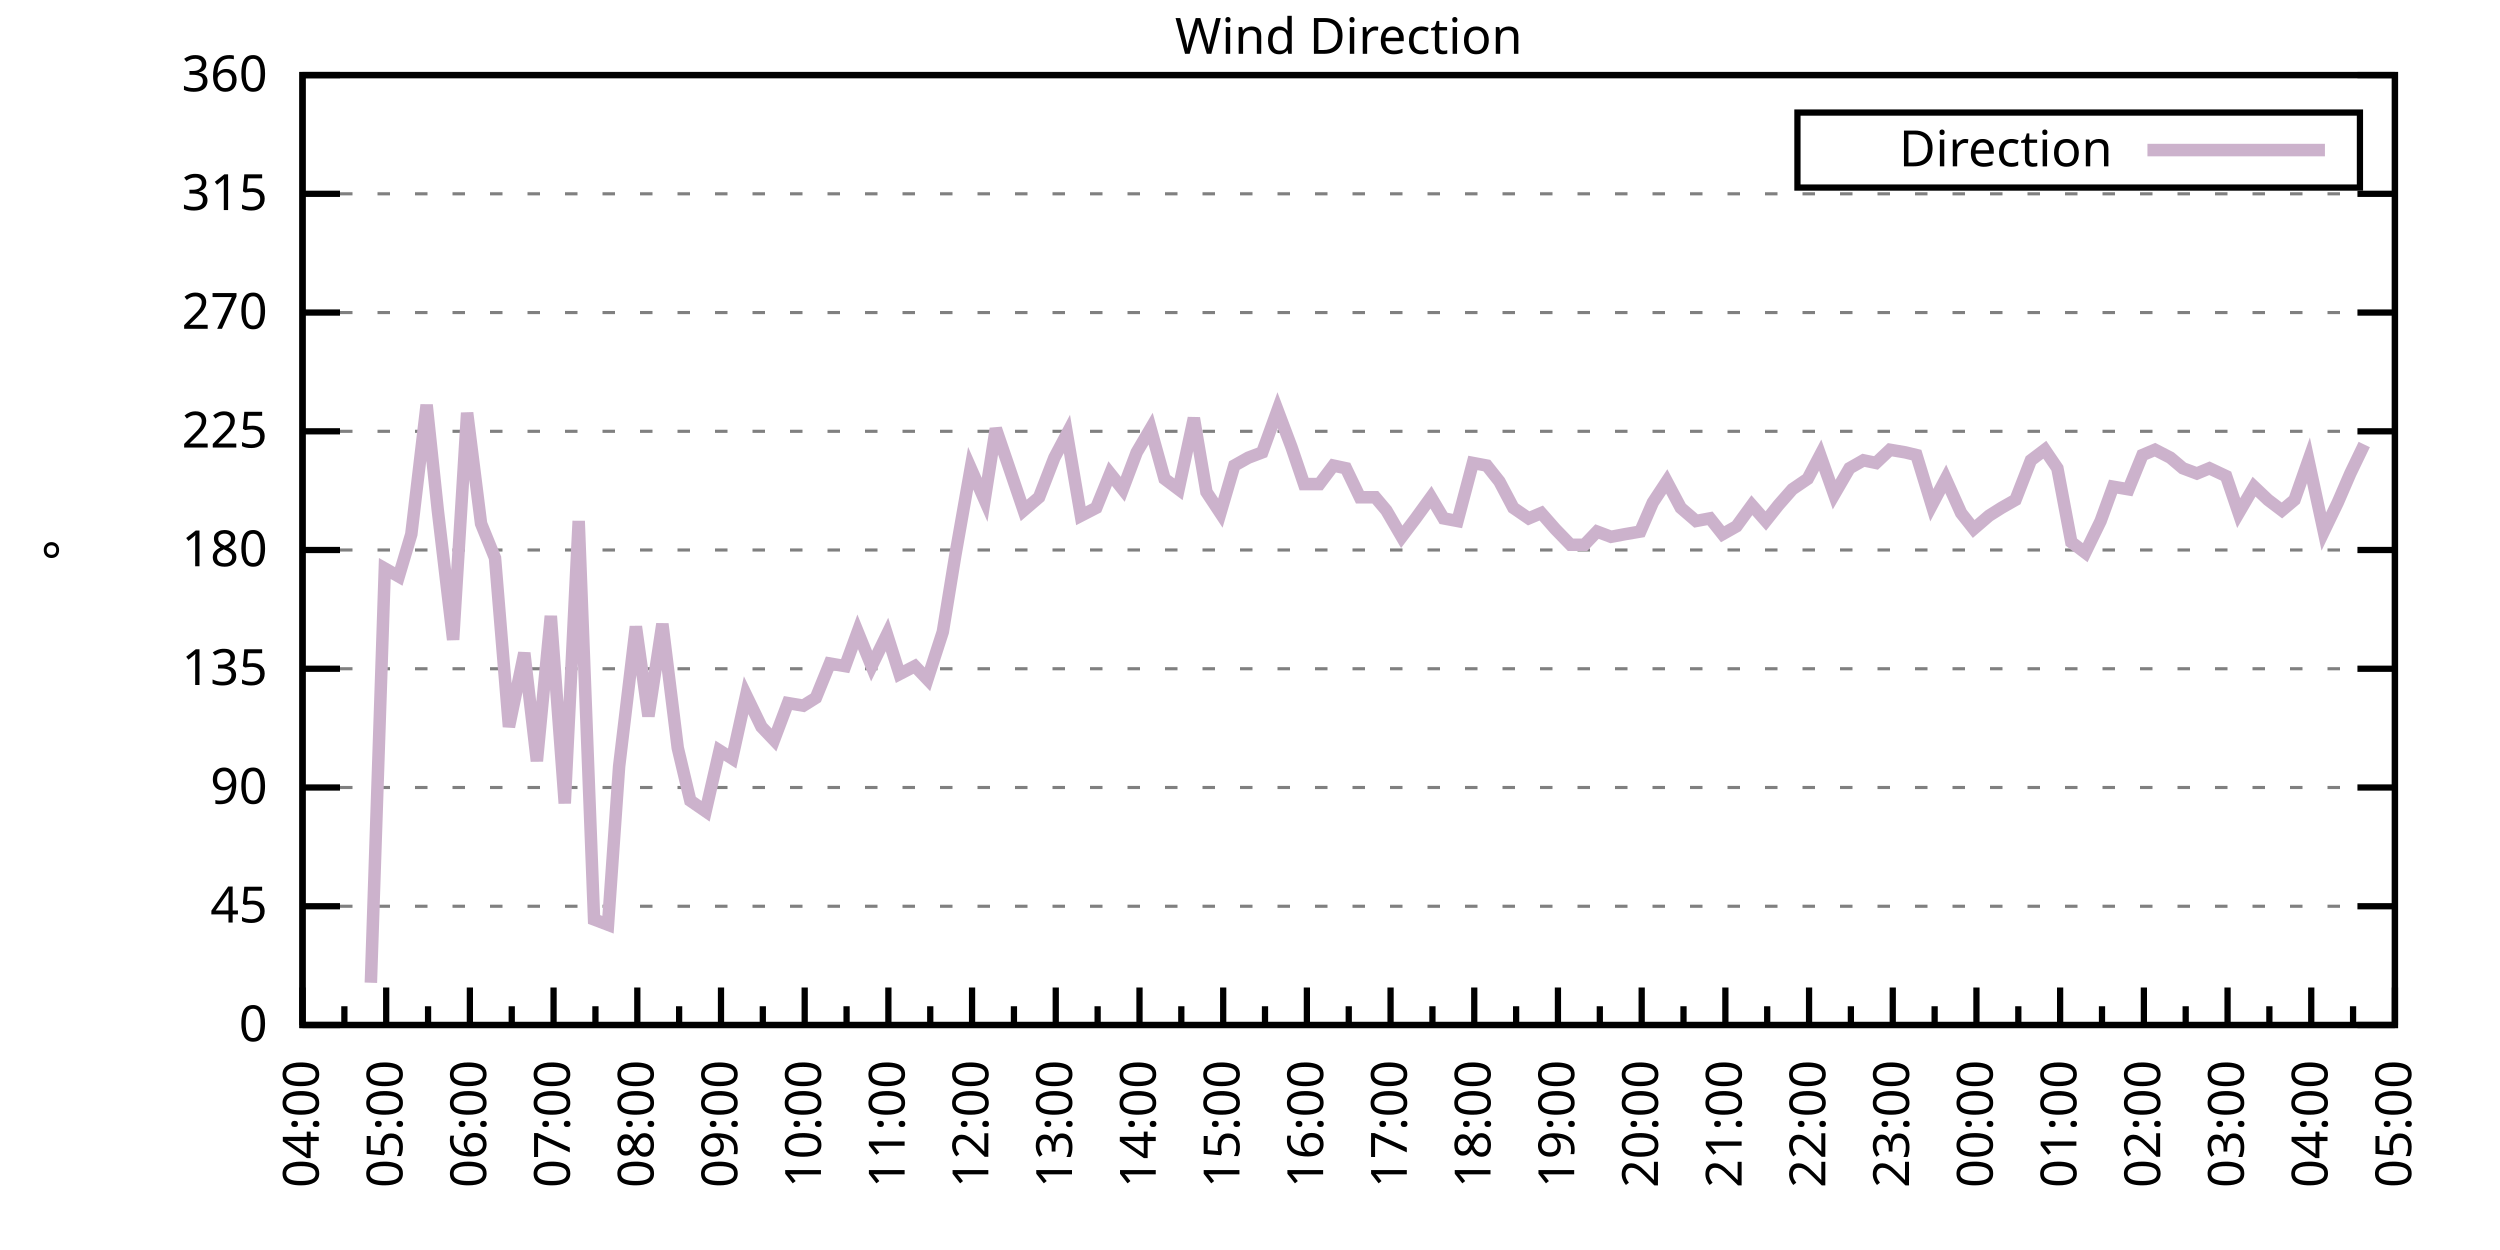
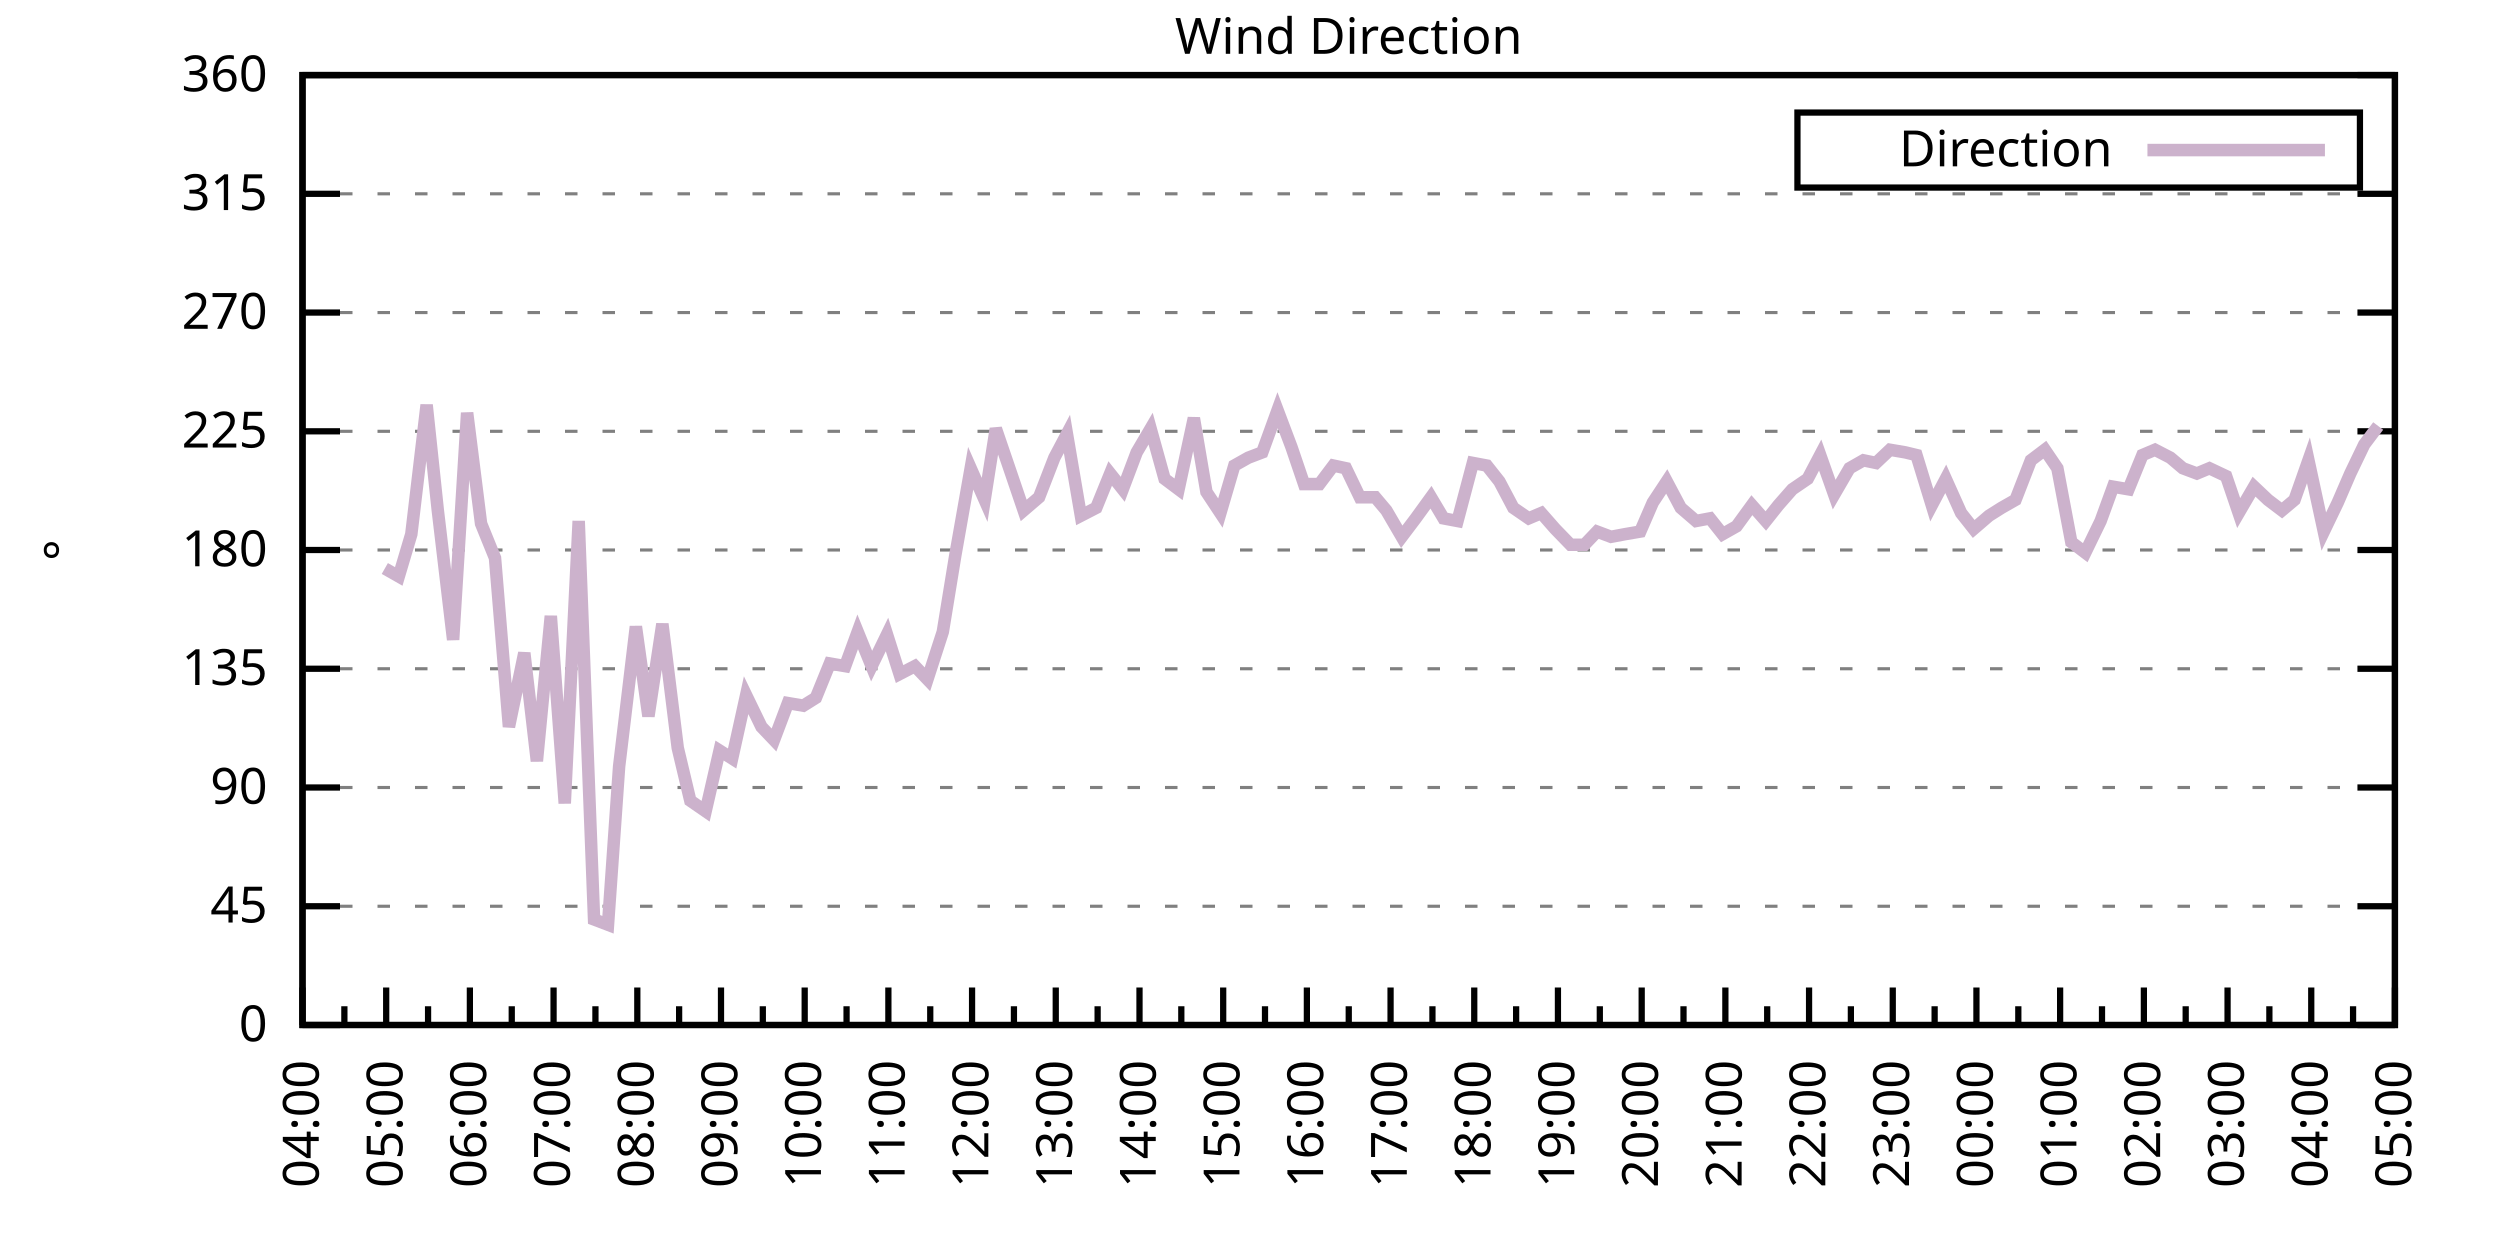
<svg xmlns="http://www.w3.org/2000/svg" xmlns:xlink="http://www.w3.org/1999/xlink" width="400" height="200" viewBox="0 0 400 200">
  <g id="gnuplot_canvas">
    <rect x="0" y="0" width="400" height="200" fill="none" />
    <defs>
      <circle id="gpDot" r="0.5" stroke-width="0.5" stroke="currentColor" />
      <path id="gpPt0" stroke-width="0.333" stroke="currentColor" d="M-1,0 h2 M0,-1 v2" />
      <path id="gpPt1" stroke-width="0.333" stroke="currentColor" d="M-1,-1 L1,1 M1,-1 L-1,1" />
      <path id="gpPt2" stroke-width="0.333" stroke="currentColor" d="M-1,0 L1,0 M0,-1 L0,1 M-1,-1 L1,1 M-1,1 L1,-1" />
      <rect id="gpPt3" stroke-width="0.333" stroke="currentColor" x="-1" y="-1" width="2" height="2" />
      <rect id="gpPt4" stroke-width="0.333" stroke="currentColor" fill="currentColor" x="-1" y="-1" width="2" height="2" />
      <circle id="gpPt5" stroke-width="0.333" stroke="currentColor" cx="0" cy="0" r="1" />
      <use xlink:href="#gpPt5" id="gpPt6" fill="currentColor" stroke="none" />
      <path id="gpPt7" stroke-width="0.333" stroke="currentColor" d="M0,-1.33 L-1.33,0.67 L1.33,0.67 z" />
      <use xlink:href="#gpPt7" id="gpPt8" fill="currentColor" stroke="none" />
      <use xlink:href="#gpPt7" id="gpPt9" stroke="currentColor" transform="rotate(180)" />
      <use xlink:href="#gpPt9" id="gpPt10" fill="currentColor" stroke="none" />
      <use xlink:href="#gpPt3" id="gpPt11" stroke="currentColor" transform="rotate(45)" />
      <use xlink:href="#gpPt11" id="gpPt12" fill="currentColor" stroke="none" />
      <path id="gpPt13" stroke-width="0.333" stroke="currentColor" d="M0,1.330 L1.265,0.411 L0.782,-1.067 L-0.782,-1.076 L-1.265,0.411 z" />
      <use xlink:href="#gpPt13" id="gpPt14" fill="currentColor" stroke="none" />
      <filter id="textbox" filterUnits="objectBoundingBox" x="0" y="0" height="1" width="1">
        <feFlood flood-color="white" flood-opacity="1" result="bgnd" />
        <feComposite in="SourceGraphic" in2="bgnd" operator="atop" />
      </filter>
      <filter id="greybox" filterUnits="objectBoundingBox" x="0" y="0" height="1" width="1">
        <feFlood flood-color="lightgrey" flood-opacity="1" result="grey" />
        <feComposite in="SourceGraphic" in2="grey" operator="atop" />
      </filter>
    </defs>
    <g fill="none" color="white" stroke="currentColor" stroke-width="1.00" stroke-linecap="butt" stroke-linejoin="miter">
</g>
    <g fill="none" color="black" stroke="currentColor" stroke-width="1.00" stroke-linecap="butt" stroke-linejoin="miter">
      <g stroke="none" shape-rendering="crispEdges">
        <polygon fill="rgb(255, 255, 255)" points="48.40,164.00 383.18,164.00 383.18,12.02 48.40,12.02 " />
      </g>
    </g>
    <g fill="none" color="black" stroke="currentColor" stroke-width="1.00" stroke-linecap="butt" stroke-linejoin="miter">
</g>
    <g fill="none" color="black" stroke="black" stroke-width="0.50" stroke-linecap="butt" stroke-linejoin="miter">
</g>
    <g fill="none" color="gray" stroke="currentColor" stroke-width="0.50" stroke-linecap="butt" stroke-linejoin="miter">
      <path stroke="gray" stroke-dasharray="2,4" class="gridline" d="M48.40,164.00 L383.19,164.00  " />
    </g>
    <g fill="none" color="gray" stroke="gray" stroke-width="1.00" stroke-linecap="butt" stroke-linejoin="miter">
</g>
    <g fill="none" color="black" stroke="currentColor" stroke-width="1.00" stroke-linecap="butt" stroke-linejoin="miter">
      <path stroke="black" d="M48.40,164.00 L54.40,164.00 M383.19,164.00 L377.19,164.00  " />
      <g transform="translate(42.80,166.60)" stroke="none" fill="black" font-family="Sans" font-size="8.00" text-anchor="end">
        <text>
          <tspan font-family="Sans"> 0</tspan>
        </text>
      </g>
    </g>
    <g fill="none" color="black" stroke="currentColor" stroke-width="1.00" stroke-linecap="butt" stroke-linejoin="miter">
</g>
    <g fill="none" color="black" stroke="black" stroke-width="0.50" stroke-linecap="butt" stroke-linejoin="miter">
</g>
    <g fill="none" color="gray" stroke="currentColor" stroke-width="0.50" stroke-linecap="butt" stroke-linejoin="miter">
      <path stroke="gray" stroke-dasharray="2,4" class="gridline" d="M48.40,145.00 L383.19,145.00  " />
    </g>
    <g fill="none" color="gray" stroke="gray" stroke-width="1.00" stroke-linecap="butt" stroke-linejoin="miter">
</g>
    <g fill="none" color="black" stroke="currentColor" stroke-width="1.00" stroke-linecap="butt" stroke-linejoin="miter">
      <path stroke="black" d="M48.40,145.00 L54.40,145.00 M383.19,145.00 L377.19,145.00  " />
      <g transform="translate(42.80,147.60)" stroke="none" fill="black" font-family="Sans" font-size="8.00" text-anchor="end">
        <text>
          <tspan font-family="Sans"> 45</tspan>
        </text>
      </g>
    </g>
    <g fill="none" color="black" stroke="currentColor" stroke-width="1.00" stroke-linecap="butt" stroke-linejoin="miter">
</g>
    <g fill="none" color="black" stroke="black" stroke-width="0.50" stroke-linecap="butt" stroke-linejoin="miter">
</g>
    <g fill="none" color="gray" stroke="currentColor" stroke-width="0.50" stroke-linecap="butt" stroke-linejoin="miter">
      <path stroke="gray" stroke-dasharray="2,4" class="gridline" d="M48.40,126.00 L383.19,126.00  " />
    </g>
    <g fill="none" color="gray" stroke="gray" stroke-width="1.00" stroke-linecap="butt" stroke-linejoin="miter">
</g>
    <g fill="none" color="black" stroke="currentColor" stroke-width="1.00" stroke-linecap="butt" stroke-linejoin="miter">
      <path stroke="black" d="M48.40,126.00 L54.40,126.00 M383.19,126.00 L377.19,126.00  " />
      <g transform="translate(42.80,128.60)" stroke="none" fill="black" font-family="Sans" font-size="8.00" text-anchor="end">
        <text>
          <tspan font-family="Sans"> 90</tspan>
        </text>
      </g>
    </g>
    <g fill="none" color="black" stroke="currentColor" stroke-width="1.00" stroke-linecap="butt" stroke-linejoin="miter">
</g>
    <g fill="none" color="black" stroke="black" stroke-width="0.50" stroke-linecap="butt" stroke-linejoin="miter">
</g>
    <g fill="none" color="gray" stroke="currentColor" stroke-width="0.50" stroke-linecap="butt" stroke-linejoin="miter">
      <path stroke="gray" stroke-dasharray="2,4" class="gridline" d="M48.40,107.00 L383.19,107.00  " />
    </g>
    <g fill="none" color="gray" stroke="gray" stroke-width="1.00" stroke-linecap="butt" stroke-linejoin="miter">
</g>
    <g fill="none" color="black" stroke="currentColor" stroke-width="1.00" stroke-linecap="butt" stroke-linejoin="miter">
      <path stroke="black" d="M48.40,107.00 L54.40,107.00 M383.19,107.00 L377.19,107.00  " />
      <g transform="translate(42.80,109.60)" stroke="none" fill="black" font-family="Sans" font-size="8.00" text-anchor="end">
        <text>
          <tspan font-family="Sans"> 135</tspan>
        </text>
      </g>
    </g>
    <g fill="none" color="black" stroke="currentColor" stroke-width="1.00" stroke-linecap="butt" stroke-linejoin="miter">
</g>
    <g fill="none" color="black" stroke="black" stroke-width="0.50" stroke-linecap="butt" stroke-linejoin="miter">
</g>
    <g fill="none" color="gray" stroke="currentColor" stroke-width="0.50" stroke-linecap="butt" stroke-linejoin="miter">
      <path stroke="gray" stroke-dasharray="2,4" class="gridline" d="M48.40,88.00 L383.19,88.00  " />
    </g>
    <g fill="none" color="gray" stroke="gray" stroke-width="1.00" stroke-linecap="butt" stroke-linejoin="miter">
</g>
    <g fill="none" color="black" stroke="currentColor" stroke-width="1.00" stroke-linecap="butt" stroke-linejoin="miter">
      <path stroke="black" d="M48.40,88.00 L54.40,88.00 M383.19,88.00 L377.19,88.00  " />
      <g transform="translate(42.80,90.60)" stroke="none" fill="black" font-family="Sans" font-size="8.00" text-anchor="end">
        <text>
          <tspan font-family="Sans"> 180</tspan>
        </text>
      </g>
    </g>
    <g fill="none" color="black" stroke="currentColor" stroke-width="1.00" stroke-linecap="butt" stroke-linejoin="miter">
</g>
    <g fill="none" color="black" stroke="black" stroke-width="0.50" stroke-linecap="butt" stroke-linejoin="miter">
</g>
    <g fill="none" color="gray" stroke="currentColor" stroke-width="0.50" stroke-linecap="butt" stroke-linejoin="miter">
      <path stroke="gray" stroke-dasharray="2,4" class="gridline" d="M48.40,69.01 L383.19,69.01  " />
    </g>
    <g fill="none" color="gray" stroke="gray" stroke-width="1.00" stroke-linecap="butt" stroke-linejoin="miter">
</g>
    <g fill="none" color="black" stroke="currentColor" stroke-width="1.00" stroke-linecap="butt" stroke-linejoin="miter">
      <path stroke="black" d="M48.40,69.01 L54.40,69.01 M383.19,69.01 L377.19,69.01  " />
      <g transform="translate(42.80,71.61)" stroke="none" fill="black" font-family="Sans" font-size="8.00" text-anchor="end">
        <text>
          <tspan font-family="Sans"> 225</tspan>
        </text>
      </g>
    </g>
    <g fill="none" color="black" stroke="currentColor" stroke-width="1.00" stroke-linecap="butt" stroke-linejoin="miter">
</g>
    <g fill="none" color="black" stroke="black" stroke-width="0.50" stroke-linecap="butt" stroke-linejoin="miter">
</g>
    <g fill="none" color="gray" stroke="currentColor" stroke-width="0.50" stroke-linecap="butt" stroke-linejoin="miter">
      <path stroke="gray" stroke-dasharray="2,4" class="gridline" d="M48.40,50.01 L383.19,50.01  " />
    </g>
    <g fill="none" color="gray" stroke="gray" stroke-width="1.00" stroke-linecap="butt" stroke-linejoin="miter">
</g>
    <g fill="none" color="black" stroke="currentColor" stroke-width="1.00" stroke-linecap="butt" stroke-linejoin="miter">
      <path stroke="black" d="M48.40,50.01 L54.40,50.01 M383.19,50.01 L377.19,50.01  " />
      <g transform="translate(42.80,52.61)" stroke="none" fill="black" font-family="Sans" font-size="8.00" text-anchor="end">
        <text>
          <tspan font-family="Sans"> 270</tspan>
        </text>
      </g>
    </g>
    <g fill="none" color="black" stroke="currentColor" stroke-width="1.00" stroke-linecap="butt" stroke-linejoin="miter">
</g>
    <g fill="none" color="black" stroke="black" stroke-width="0.50" stroke-linecap="butt" stroke-linejoin="miter">
</g>
    <g fill="none" color="gray" stroke="currentColor" stroke-width="0.50" stroke-linecap="butt" stroke-linejoin="miter">
      <path stroke="gray" stroke-dasharray="2,4" class="gridline" d="M48.40,31.01 L383.19,31.01  " />
    </g>
    <g fill="none" color="gray" stroke="gray" stroke-width="1.00" stroke-linecap="butt" stroke-linejoin="miter">
</g>
    <g fill="none" color="black" stroke="currentColor" stroke-width="1.00" stroke-linecap="butt" stroke-linejoin="miter">
      <path stroke="black" d="M48.40,31.01 L54.40,31.01 M383.19,31.01 L377.19,31.01  " />
      <g transform="translate(42.80,33.61)" stroke="none" fill="black" font-family="Sans" font-size="8.00" text-anchor="end">
        <text>
          <tspan font-family="Sans"> 315</tspan>
        </text>
      </g>
    </g>
    <g fill="none" color="black" stroke="currentColor" stroke-width="1.00" stroke-linecap="butt" stroke-linejoin="miter">
</g>
    <g fill="none" color="black" stroke="black" stroke-width="0.50" stroke-linecap="butt" stroke-linejoin="miter">
</g>
    <g fill="none" color="gray" stroke="currentColor" stroke-width="0.50" stroke-linecap="butt" stroke-linejoin="miter">
      <path stroke="gray" stroke-dasharray="2,4" class="gridline" d="M48.40,12.01 L383.19,12.01  " />
    </g>
    <g fill="none" color="gray" stroke="gray" stroke-width="1.00" stroke-linecap="butt" stroke-linejoin="miter">
</g>
    <g fill="none" color="black" stroke="currentColor" stroke-width="1.00" stroke-linecap="butt" stroke-linejoin="miter">
      <path stroke="black" d="M48.40,12.01 L54.40,12.01 M383.19,12.01 L377.19,12.01  " />
      <g transform="translate(42.80,14.61)" stroke="none" fill="black" font-family="Sans" font-size="8.00" text-anchor="end">
        <text>
          <tspan font-family="Sans"> 360</tspan>
        </text>
      </g>
    </g>
    <g fill="none" color="black" stroke="currentColor" stroke-width="1.00" stroke-linecap="butt" stroke-linejoin="miter">
      <path stroke="black" d="M48.40,164.00 L48.40,158.00  " />
      <g transform="translate(51.00,169.60) rotate(270)" stroke="none" fill="black" font-family="Sans" font-size="8.00" text-anchor="end">
        <text>
          <tspan font-family="Sans">04:00</tspan>
        </text>
      </g>
    </g>
    <g fill="none" color="black" stroke="currentColor" stroke-width="1.00" stroke-linecap="butt" stroke-linejoin="miter">
      <path stroke="black" d="M55.10,164.00 L55.10,161.00 M61.79,164.00 L61.79,158.00  " />
      <g transform="translate(64.39,169.60) rotate(270)" stroke="none" fill="black" font-family="Sans" font-size="8.00" text-anchor="end">
        <text>
          <tspan font-family="Sans">05:00</tspan>
        </text>
      </g>
    </g>
    <g fill="none" color="black" stroke="currentColor" stroke-width="1.00" stroke-linecap="butt" stroke-linejoin="miter">
      <path stroke="black" d="M68.49,164.00 L68.49,161.00 M75.18,164.00 L75.18,158.00  " />
      <g transform="translate(77.78,169.60) rotate(270)" stroke="none" fill="black" font-family="Sans" font-size="8.00" text-anchor="end">
        <text>
          <tspan font-family="Sans">06:00</tspan>
        </text>
      </g>
    </g>
    <g fill="none" color="black" stroke="currentColor" stroke-width="1.00" stroke-linecap="butt" stroke-linejoin="miter">
      <path stroke="black" d="M81.88,164.00 L81.88,161.00 M88.57,164.00 L88.57,158.00  " />
      <g transform="translate(91.17,169.60) rotate(270)" stroke="none" fill="black" font-family="Sans" font-size="8.00" text-anchor="end">
        <text>
          <tspan font-family="Sans">07:00</tspan>
        </text>
      </g>
    </g>
    <g fill="none" color="black" stroke="currentColor" stroke-width="1.00" stroke-linecap="butt" stroke-linejoin="miter">
      <path stroke="black" d="M95.27,164.00 L95.27,161.00 M101.97,164.00 L101.97,158.00  " />
      <g transform="translate(104.57,169.60) rotate(270)" stroke="none" fill="black" font-family="Sans" font-size="8.00" text-anchor="end">
        <text>
          <tspan font-family="Sans">08:00</tspan>
        </text>
      </g>
    </g>
    <g fill="none" color="black" stroke="currentColor" stroke-width="1.00" stroke-linecap="butt" stroke-linejoin="miter">
      <path stroke="black" d="M108.66,164.00 L108.66,161.00 M115.36,164.00 L115.36,158.00  " />
      <g transform="translate(117.96,169.60) rotate(270)" stroke="none" fill="black" font-family="Sans" font-size="8.00" text-anchor="end">
        <text>
          <tspan font-family="Sans">09:00</tspan>
        </text>
      </g>
    </g>
    <g fill="none" color="black" stroke="currentColor" stroke-width="1.00" stroke-linecap="butt" stroke-linejoin="miter">
      <path stroke="black" d="M122.05,164.00 L122.05,161.00 M128.75,164.00 L128.75,158.00  " />
      <g transform="translate(131.35,169.60) rotate(270)" stroke="none" fill="black" font-family="Sans" font-size="8.00" text-anchor="end">
        <text>
          <tspan font-family="Sans">10:00</tspan>
        </text>
      </g>
    </g>
    <g fill="none" color="black" stroke="currentColor" stroke-width="1.00" stroke-linecap="butt" stroke-linejoin="miter">
      <path stroke="black" d="M135.45,164.00 L135.45,161.00 M142.14,164.00 L142.14,158.00  " />
      <g transform="translate(144.74,169.60) rotate(270)" stroke="none" fill="black" font-family="Sans" font-size="8.00" text-anchor="end">
        <text>
          <tspan font-family="Sans">11:00</tspan>
        </text>
      </g>
    </g>
    <g fill="none" color="black" stroke="currentColor" stroke-width="1.00" stroke-linecap="butt" stroke-linejoin="miter">
      <path stroke="black" d="M148.84,164.00 L148.84,161.00 M155.53,164.00 L155.53,158.00  " />
      <g transform="translate(158.13,169.60) rotate(270)" stroke="none" fill="black" font-family="Sans" font-size="8.00" text-anchor="end">
        <text>
          <tspan font-family="Sans">12:00</tspan>
        </text>
      </g>
    </g>
    <g fill="none" color="black" stroke="currentColor" stroke-width="1.00" stroke-linecap="butt" stroke-linejoin="miter">
      <path stroke="black" d="M162.23,164.00 L162.23,161.00 M168.92,164.00 L168.92,158.00  " />
      <g transform="translate(171.52,169.60) rotate(270)" stroke="none" fill="black" font-family="Sans" font-size="8.00" text-anchor="end">
        <text>
          <tspan font-family="Sans">13:00</tspan>
        </text>
      </g>
    </g>
    <g fill="none" color="black" stroke="currentColor" stroke-width="1.00" stroke-linecap="butt" stroke-linejoin="miter">
      <path stroke="black" d="M175.62,164.00 L175.62,161.00 M182.32,164.00 L182.32,158.00  " />
      <g transform="translate(184.92,169.60) rotate(270)" stroke="none" fill="black" font-family="Sans" font-size="8.00" text-anchor="end">
        <text>
          <tspan font-family="Sans">14:00</tspan>
        </text>
      </g>
    </g>
    <g fill="none" color="black" stroke="currentColor" stroke-width="1.00" stroke-linecap="butt" stroke-linejoin="miter">
      <path stroke="black" d="M189.01,164.00 L189.01,161.00 M195.71,164.00 L195.71,158.00  " />
      <g transform="translate(198.31,169.60) rotate(270)" stroke="none" fill="black" font-family="Sans" font-size="8.00" text-anchor="end">
        <text>
          <tspan font-family="Sans">15:00</tspan>
        </text>
      </g>
    </g>
    <g fill="none" color="black" stroke="currentColor" stroke-width="1.00" stroke-linecap="butt" stroke-linejoin="miter">
      <path stroke="black" d="M202.40,164.00 L202.40,161.00 M209.10,164.00 L209.10,158.00  " />
      <g transform="translate(211.70,169.60) rotate(270)" stroke="none" fill="black" font-family="Sans" font-size="8.00" text-anchor="end">
        <text>
          <tspan font-family="Sans">16:00</tspan>
        </text>
      </g>
    </g>
    <g fill="none" color="black" stroke="currentColor" stroke-width="1.00" stroke-linecap="butt" stroke-linejoin="miter">
      <path stroke="black" d="M215.80,164.00 L215.80,161.00 M222.49,164.00 L222.49,158.00  " />
      <g transform="translate(225.09,169.60) rotate(270)" stroke="none" fill="black" font-family="Sans" font-size="8.00" text-anchor="end">
        <text>
          <tspan font-family="Sans">17:00</tspan>
        </text>
      </g>
    </g>
    <g fill="none" color="black" stroke="currentColor" stroke-width="1.00" stroke-linecap="butt" stroke-linejoin="miter">
      <path stroke="black" d="M229.19,164.00 L229.19,161.00 M235.88,164.00 L235.88,158.00  " />
      <g transform="translate(238.48,169.60) rotate(270)" stroke="none" fill="black" font-family="Sans" font-size="8.00" text-anchor="end">
        <text>
          <tspan font-family="Sans">18:00</tspan>
        </text>
      </g>
    </g>
    <g fill="none" color="black" stroke="currentColor" stroke-width="1.00" stroke-linecap="butt" stroke-linejoin="miter">
      <path stroke="black" d="M242.58,164.00 L242.58,161.00 M249.27,164.00 L249.27,158.00  " />
      <g transform="translate(251.87,169.60) rotate(270)" stroke="none" fill="black" font-family="Sans" font-size="8.00" text-anchor="end">
        <text>
          <tspan font-family="Sans">19:00</tspan>
        </text>
      </g>
    </g>
    <g fill="none" color="black" stroke="currentColor" stroke-width="1.00" stroke-linecap="butt" stroke-linejoin="miter">
      <path stroke="black" d="M255.97,164.00 L255.97,161.00 M262.67,164.00 L262.67,158.00  " />
      <g transform="translate(265.27,169.60) rotate(270)" stroke="none" fill="black" font-family="Sans" font-size="8.00" text-anchor="end">
        <text>
          <tspan font-family="Sans">20:00</tspan>
        </text>
      </g>
    </g>
    <g fill="none" color="black" stroke="currentColor" stroke-width="1.00" stroke-linecap="butt" stroke-linejoin="miter">
      <path stroke="black" d="M269.36,164.00 L269.36,161.00 M276.06,164.00 L276.06,158.00  " />
      <g transform="translate(278.66,169.60) rotate(270)" stroke="none" fill="black" font-family="Sans" font-size="8.00" text-anchor="end">
        <text>
          <tspan font-family="Sans">21:00</tspan>
        </text>
      </g>
    </g>
    <g fill="none" color="black" stroke="currentColor" stroke-width="1.00" stroke-linecap="butt" stroke-linejoin="miter">
      <path stroke="black" d="M282.75,164.00 L282.75,161.00 M289.45,164.00 L289.45,158.00  " />
      <g transform="translate(292.05,169.60) rotate(270)" stroke="none" fill="black" font-family="Sans" font-size="8.00" text-anchor="end">
        <text>
          <tspan font-family="Sans">22:00</tspan>
        </text>
      </g>
    </g>
    <g fill="none" color="black" stroke="currentColor" stroke-width="1.00" stroke-linecap="butt" stroke-linejoin="miter">
      <path stroke="black" d="M296.14,164.00 L296.14,161.00 M302.84,164.00 L302.84,158.00  " />
      <g transform="translate(305.44,169.60) rotate(270)" stroke="none" fill="black" font-family="Sans" font-size="8.00" text-anchor="end">
        <text>
          <tspan font-family="Sans">23:00</tspan>
        </text>
      </g>
    </g>
    <g fill="none" color="black" stroke="currentColor" stroke-width="1.00" stroke-linecap="butt" stroke-linejoin="miter">
      <path stroke="black" d="M309.54,164.00 L309.54,161.00 M316.23,164.00 L316.23,158.00  " />
      <g transform="translate(318.83,169.60) rotate(270)" stroke="none" fill="black" font-family="Sans" font-size="8.00" text-anchor="end">
        <text>
          <tspan font-family="Sans">00:00</tspan>
        </text>
      </g>
    </g>
    <g fill="none" color="black" stroke="currentColor" stroke-width="1.00" stroke-linecap="butt" stroke-linejoin="miter">
      <path stroke="black" d="M322.93,164.00 L322.93,161.00 M329.62,164.00 L329.62,158.00  " />
      <g transform="translate(332.22,169.60) rotate(270)" stroke="none" fill="black" font-family="Sans" font-size="8.00" text-anchor="end">
        <text>
          <tspan font-family="Sans">01:00</tspan>
        </text>
      </g>
    </g>
    <g fill="none" color="black" stroke="currentColor" stroke-width="1.00" stroke-linecap="butt" stroke-linejoin="miter">
      <path stroke="black" d="M336.32,164.00 L336.32,161.00 M343.02,164.00 L343.02,158.00  " />
      <g transform="translate(345.62,169.60) rotate(270)" stroke="none" fill="black" font-family="Sans" font-size="8.00" text-anchor="end">
        <text>
          <tspan font-family="Sans">02:00</tspan>
        </text>
      </g>
    </g>
    <g fill="none" color="black" stroke="currentColor" stroke-width="1.00" stroke-linecap="butt" stroke-linejoin="miter">
      <path stroke="black" d="M349.71,164.00 L349.71,161.00 M356.41,164.00 L356.41,158.00  " />
      <g transform="translate(359.01,169.60) rotate(270)" stroke="none" fill="black" font-family="Sans" font-size="8.00" text-anchor="end">
        <text>
          <tspan font-family="Sans">03:00</tspan>
        </text>
      </g>
    </g>
    <g fill="none" color="black" stroke="currentColor" stroke-width="1.00" stroke-linecap="butt" stroke-linejoin="miter">
      <path stroke="black" d="M363.10,164.00 L363.10,161.00 M369.80,164.00 L369.80,158.00  " />
      <g transform="translate(372.40,169.60) rotate(270)" stroke="none" fill="black" font-family="Sans" font-size="8.00" text-anchor="end">
        <text>
          <tspan font-family="Sans">04:00</tspan>
        </text>
      </g>
    </g>
    <g fill="none" color="black" stroke="currentColor" stroke-width="1.00" stroke-linecap="butt" stroke-linejoin="miter">
      <path stroke="black" d="M376.49,164.00 L376.49,161.00 M383.19,164.00 L383.19,158.00  " />
      <g transform="translate(385.79,169.60) rotate(270)" stroke="none" fill="black" font-family="Sans" font-size="8.00" text-anchor="end">
        <text>
          <tspan font-family="Sans">05:00</tspan>
        </text>
      </g>
    </g>
    <g fill="none" color="black" stroke="currentColor" stroke-width="1.00" stroke-linecap="butt" stroke-linejoin="miter">
</g>
    <g fill="none" color="black" stroke="currentColor" stroke-width="1.00" stroke-linecap="butt" stroke-linejoin="miter">
      <path stroke="black" d="M48.40,12.01 L48.40,164.00 L383.19,164.00 L383.19,12.01 L48.40,12.01 Z  " />
    </g>
    <g fill="none" color="black" stroke="currentColor" stroke-width="1.00" stroke-linecap="butt" stroke-linejoin="miter">
      <g transform="translate(12.80,88.01) rotate(270)" stroke="none" fill="black" font-family="Sans" font-size="8.00" text-anchor="middle">
        <text>
          <tspan font-family="Sans">°</tspan>
        </text>
      </g>
    </g>
    <g fill="none" color="black" stroke="currentColor" stroke-width="1.00" stroke-linecap="butt" stroke-linejoin="miter">
</g>
    <g fill="none" color="black" stroke="currentColor" stroke-width="1.00" stroke-linecap="butt" stroke-linejoin="miter">
      <path stroke="black" d="M287.59,30.01 L287.59,18.01 L377.59,18.01 L377.59,30.01 L287.59,30.01 Z  " />
    </g>
    <g id="Wind_direction_plot_1">
      <g fill="none" color="white" stroke="black" stroke-width="2.00" stroke-linecap="butt" stroke-linejoin="miter">
</g>
      <g fill="none" color="black" stroke="currentColor" stroke-width="2.00" stroke-linecap="butt" stroke-linejoin="miter">
        <g transform="translate(337.99,26.61)" stroke="none" fill="black" font-family="Sans" font-size="8.00" text-anchor="end">
          <text>
            <tspan font-family="Sans">Direction</tspan>
          </text>
        </g>
      </g>
      <g fill="none" color="black" stroke="currentColor" stroke-width="2.00" stroke-linecap="butt" stroke-linejoin="miter">
-         <path stroke="rgb(204, 178, 204)" d="M343.59,24.01 L371.99,24.01 M59.34,157.24 L61.57,90.96 L63.80,92.23 L65.81,85.47 L68.26,64.78 L70.05,81.67   L72.50,102.36 L74.74,66.05 L76.97,83.78 L79.20,89.27 L81.43,116.29 L83.89,104.47 L85.90,121.78 L88.13,98.56   L90.36,128.54 L92.59,83.36 L95.05,147.11 L97.28,147.96 L99.06,122.62 L101.74,100.25 L103.75,114.60 L105.98,99.83   L108.44,119.67 L110.45,128.11 L112.90,129.80 L115.13,120.09 L117.14,121.36 L119.38,111.23 L121.83,116.29 L123.84,118.40   L126.07,112.49 L128.53,112.91 L130.54,111.65 L132.77,106.16 L135.22,106.58 L137.23,101.09 L139.46,106.58 L141.92,101.52   L143.93,107.85 L146.38,106.58 L148.39,108.69 L150.85,101.09 L152.85,88.85 L155.31,74.92 L157.54,79.98 L159.33,68.58   L161.78,75.76 L163.79,81.67 L166.25,79.56 L168.70,73.23 L170.71,69.43 L172.94,82.52 L175.40,81.25 L177.63,75.76   L179.64,78.29 L181.87,72.38 L184.10,68.58 L186.33,76.61 L188.57,78.29 L191.02,66.90 L193.03,78.72 L195.26,82.09   L197.49,74.49 L199.73,73.23 L201.96,72.38 L204.41,65.63 L206.64,71.54 L208.65,77.45 L211.11,77.45 L213.34,74.49   L215.35,74.92 L217.58,79.56 L220.04,79.56 L221.82,81.67 L224.28,85.89 L226.51,82.94 L228.96,79.56 L230.97,82.94   L233.20,83.36 L235.66,74.07 L237.89,74.49 L239.90,77.03 L242.13,81.25 L244.59,82.94 L246.60,82.09 L248.83,84.63   L251.28,87.16 L253.51,87.16 L255.52,85.05 L257.76,85.89 L259.99,85.47 L262.44,85.05 L264.45,80.41 L266.68,77.03   L268.92,81.25 L271.37,83.36 L273.60,82.94 L275.61,85.47 L277.84,84.21 L280.30,80.83 L282.53,83.36 L284.54,80.83   L286.77,78.29 L289.23,76.61 L291.23,72.81 L293.47,79.14 L295.92,74.92 L298.15,73.65 L300.16,74.07 L302.39,71.96   L304.85,72.38 L306.63,72.81 L309.09,80.83 L311.32,76.61 L313.78,82.09 L315.79,84.63 L318.24,82.52 L320.25,81.25   L322.48,79.98 L324.94,73.65 L327.17,71.96 L329.18,74.92 L331.41,86.74 L333.64,88.43 L336.10,83.36 L338.10,77.87   L340.56,78.29 L342.79,72.81 L344.80,71.96 L347.26,73.23 L349.26,74.92 L351.50,75.76 L353.51,74.92 L356.18,76.18   L358.19,82.09 L360.65,77.87 L362.88,79.98 L365.11,81.67 L367.12,79.98 L369.35,73.65 L371.81,85.05 L374.04,80.41   L376.05,75.76 L378.28,71.12  " />
+         <path stroke="rgb(204, 178, 204)" d="M343.59,24.01 L371.99,24.01 M61.57,90.96 L63.80,92.23 L65.81,85.47 L68.26,64.78 L70.05,81.67 L72.50,102.36   L74.74,66.05 L76.97,83.78 L79.20,89.27 L81.43,116.29 L83.89,104.47 L85.90,121.78 L88.13,98.56 L90.36,128.54   L92.59,83.36 L95.05,147.11 L97.28,147.96 L99.06,122.62 L101.74,100.25 L103.75,114.60 L105.98,99.83 L108.44,119.67   L110.45,128.11 L112.90,129.80 L115.13,120.09 L117.14,121.36 L119.38,111.23 L121.83,116.29 L123.84,118.40 L126.07,112.49   L128.53,112.91 L130.54,111.65 L132.77,106.16 L135.22,106.58 L137.23,101.09 L139.46,106.58 L141.92,101.52 L143.93,107.85   L146.38,106.58 L148.39,108.69 L150.85,101.09 L152.85,88.85 L155.31,74.92 L157.54,79.98 L159.33,68.58 L161.78,75.76   L163.79,81.67 L166.25,79.56 L168.70,73.23 L170.71,69.43 L172.94,82.52 L175.40,81.25 L177.63,75.76 L179.64,78.29   L181.87,72.38 L184.10,68.58 L186.33,76.61 L188.57,78.29 L191.02,66.90 L193.03,78.72 L195.26,82.09 L197.49,74.49   L199.73,73.23 L201.96,72.38 L204.41,65.63 L206.64,71.54 L208.65,77.45 L211.11,77.45 L213.34,74.49 L215.35,74.92   L217.58,79.56 L220.04,79.56 L221.82,81.67 L224.28,85.89 L226.51,82.94 L228.96,79.56 L230.97,82.94 L233.20,83.36   L235.66,74.07 L237.89,74.49 L239.90,77.03 L242.13,81.25 L244.59,82.94 L246.60,82.09 L248.83,84.63 L251.28,87.16   L253.51,87.16 L255.52,85.05 L257.76,85.89 L259.99,85.47 L262.44,85.05 L264.45,80.41 L266.68,77.03 L268.92,81.25   L271.37,83.36 L273.60,82.94 L275.61,85.47 L277.84,84.21 L280.30,80.83 L282.53,83.36 L284.54,80.83 L286.77,78.29   L289.23,76.61 L291.23,72.81 L293.47,79.14 L295.92,74.92 L298.15,73.65 L300.16,74.07 L302.39,71.96 L304.85,72.38   L306.63,72.81 L309.09,80.83 L311.32,76.61 L313.78,82.09 L315.79,84.63 L318.24,82.52 L320.25,81.25 L322.48,79.98   L324.94,73.65 L327.17,71.96 L329.18,74.92 L331.41,86.74 L333.64,88.43 L336.10,83.36 L338.10,77.87 L340.56,78.29   L342.79,72.81 L344.80,71.96 L347.26,73.23 L349.26,74.92 L351.50,75.76 L353.51,74.92 L356.18,76.18 L358.19,82.09   L360.65,77.87 L362.88,79.98 L365.11,81.67 L367.12,79.98 L369.35,73.65 L371.81,85.05 L374.04,80.41 L376.05,75.76   L378.28,71.12 L380.51,68.16  " />
      </g>
    </g>
    <g fill="none" color="black" stroke="currentColor" stroke-width="2.00" stroke-linecap="butt" stroke-linejoin="miter">
</g>
    <g fill="none" color="black" stroke="black" stroke-width="1.00" stroke-linecap="butt" stroke-linejoin="miter">
</g>
    <g fill="none" color="black" stroke="currentColor" stroke-width="1.00" stroke-linecap="butt" stroke-linejoin="miter">
      <path stroke="black" d="M48.40,12.01 L48.40,164.00 L383.19,164.00 L383.19,12.01 L48.40,12.01 Z  " />
    </g>
    <g fill="none" color="black" stroke="currentColor" stroke-width="1.00" stroke-linecap="butt" stroke-linejoin="miter">
      <g transform="translate(215.79,8.61)" stroke="none" fill="black" font-family="Sans" font-size="8.00" text-anchor="middle">
        <text>
          <tspan font-family="Sans">Wind Direction</tspan>
        </text>
      </g>
    </g>
    <g fill="none" color="black" stroke="currentColor" stroke-width="1.00" stroke-linecap="butt" stroke-linejoin="miter">
</g>
  </g>
</svg>
